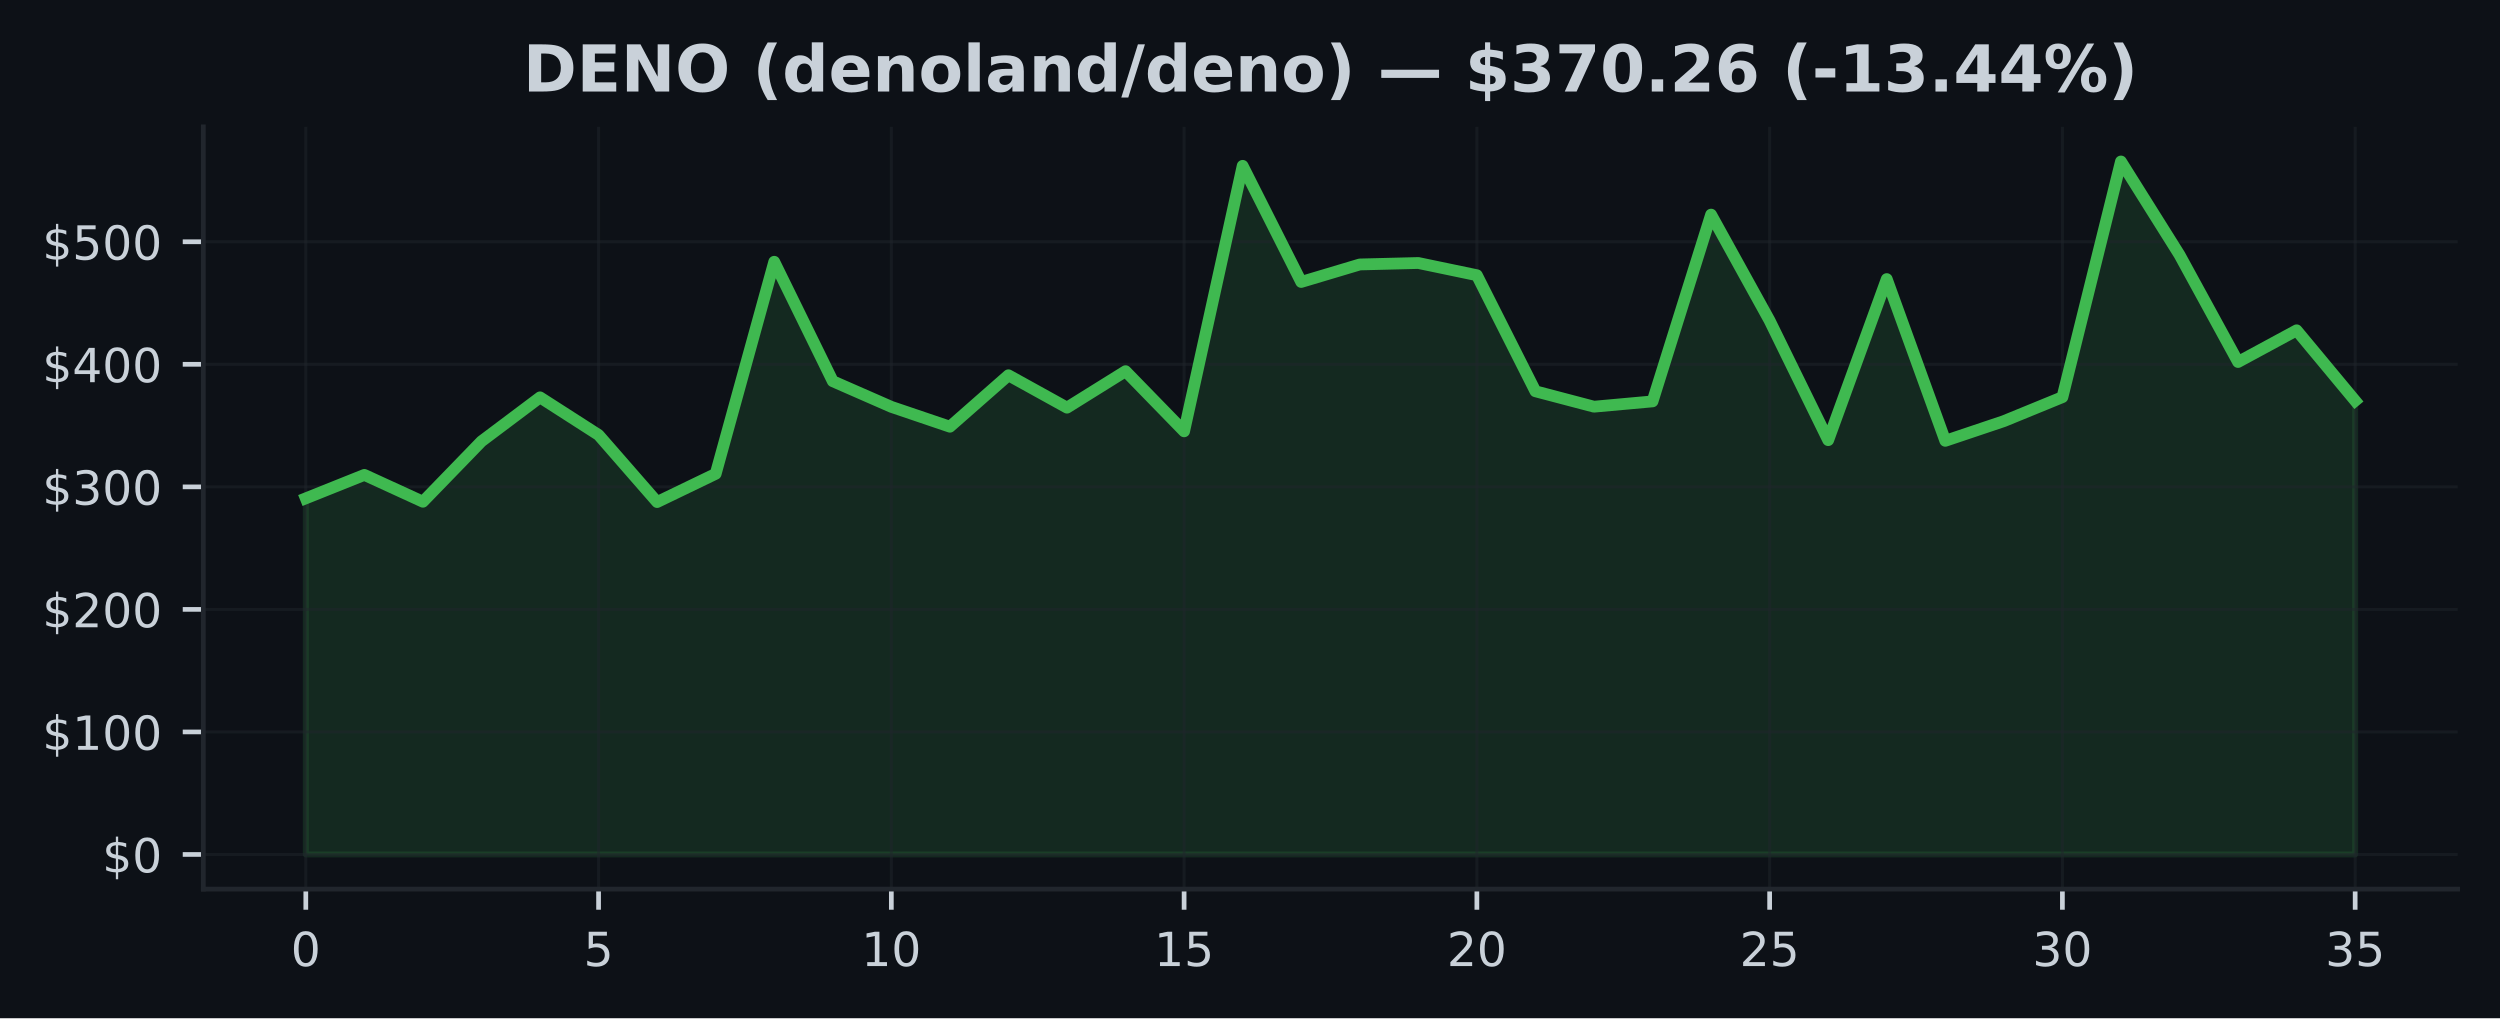
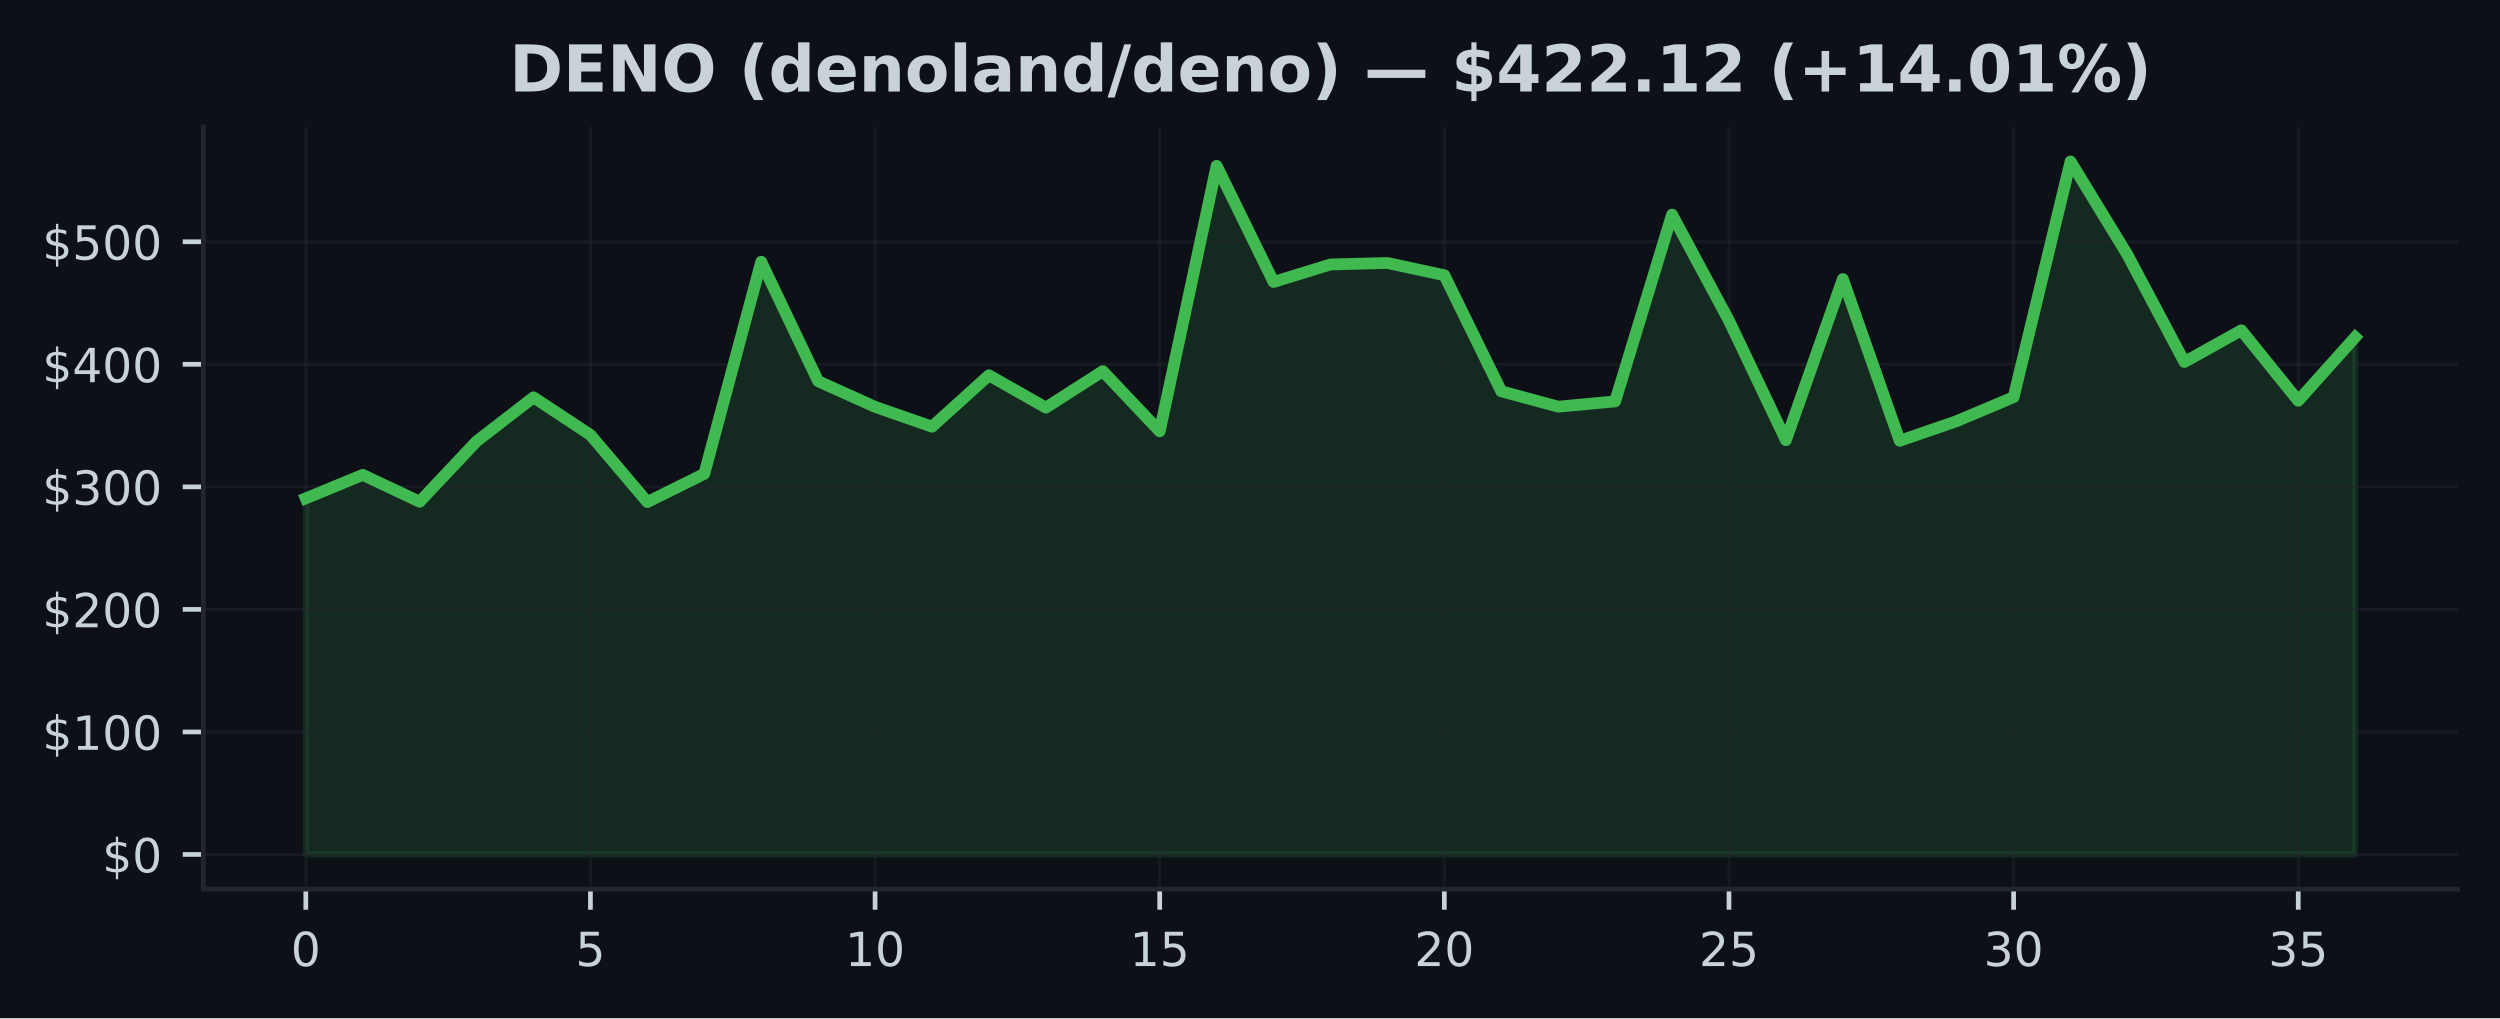
<svg xmlns="http://www.w3.org/2000/svg" xmlns:xlink="http://www.w3.org/1999/xlink" width="424.91pt" height="173.061pt" viewBox="0 0 424.91 173.061" version="1.1">
  <defs>
    <style type="text/css">*{stroke-linejoin: round; stroke-linecap: butt}</style>
  </defs>
  <g id="figure_1">
    <g id="patch_1">
      <path d="M 0 173.061  L 424.91 173.061  L 424.91 0  L 0 0  z " style="fill: #0d1117" />
    </g>
    <g id="axes_1">
      <g id="patch_2">
        <path d="M 34.56 151.118  L 417.71 151.118  L 417.71 21.558  L 34.56 21.558  z " style="fill: #0d1117" />
      </g>
      <g id="FillBetweenPolyCollection_1">
        <defs>
-           <path id="mb2f6b41f06" d="M 51.976 -27.832  L 51.976 -88.361  L 61.928 -92.347  L 71.88 -87.784  L 81.832 -98.05  L 91.784 -105.525  L 101.736 -99.137  L 111.688 -87.73  L 121.64 -92.53  L 131.591 -128.568  L 141.543 -108.27  L 151.495 -103.91  L 161.447 -100.534  L 171.399 -109.28  L 181.351 -103.775  L 191.303 -109.975  L 201.255 -99.753  L 211.207 -144.874  L 221.159 -125.138  L 231.111 -128.112  L 241.063 -128.362  L 251.015 -126.283  L 260.967 -106.558  L 270.919 -103.938  L 280.871 -104.839  L 290.823 -136.583  L 300.775 -118.563  L 310.727 -98.252  L 320.679 -125.625  L 330.63 -98.137  L 340.582 -101.484  L 350.534 -105.56  L 360.486 -145.613  L 370.438 -129.747  L 380.39 -111.535  L 390.342 -116.919  L 400.294 -104.948  L 400.294 -27.832  L 400.294 -27.832  L 390.342 -27.832  L 380.39 -27.832  L 370.438 -27.832  L 360.486 -27.832  L 350.534 -27.832  L 340.582 -27.832  L 330.63 -27.832  L 320.679 -27.832  L 310.727 -27.832  L 300.775 -27.832  L 290.823 -27.832  L 280.871 -27.832  L 270.919 -27.832  L 260.967 -27.832  L 251.015 -27.832  L 241.063 -27.832  L 231.111 -27.832  L 221.159 -27.832  L 211.207 -27.832  L 201.255 -27.832  L 191.303 -27.832  L 181.351 -27.832  L 171.399 -27.832  L 161.447 -27.832  L 151.495 -27.832  L 141.543 -27.832  L 131.591 -27.832  L 121.64 -27.832  L 111.688 -27.832  L 101.736 -27.832  L 91.784 -27.832  L 81.832 -27.832  L 71.88 -27.832  L 61.928 -27.832  L 51.976 -27.832  z " style="stroke: #3fb950; stroke-opacity: 0.15" />
+           <path id="m5a01645672" d="M 51.976 -27.832  L 51.976 -88.361  L 61.651 -92.347  L 71.327 -87.784  L 81.002 -98.05  L 90.678 -105.525  L 100.353 -99.137  L 110.029 -87.73  L 119.704 -92.53  L 129.38 -128.568  L 139.055 -108.27  L 148.731 -103.91  L 158.406 -100.534  L 168.082 -109.28  L 177.757 -103.775  L 187.433 -109.975  L 197.108 -99.753  L 206.784 -144.874  L 216.459 -125.138  L 226.135 -128.112  L 235.811 -128.362  L 245.486 -126.283  L 255.162 -106.558  L 264.837 -103.938  L 274.513 -104.839  L 284.188 -136.583  L 293.864 -118.563  L 303.539 -98.252  L 313.215 -125.625  L 322.89 -98.137  L 332.566 -101.484  L 342.241 -105.56  L 351.917 -145.613  L 361.592 -129.747  L 371.268 -111.535  L 380.943 -116.919  L 390.619 -104.948  L 400.294 -115.749  L 400.294 -27.832  L 400.294 -27.832  L 390.619 -27.832  L 380.943 -27.832  L 371.268 -27.832  L 361.592 -27.832  L 351.917 -27.832  L 342.241 -27.832  L 332.566 -27.832  L 322.89 -27.832  L 313.215 -27.832  L 303.539 -27.832  L 293.864 -27.832  L 284.188 -27.832  L 274.513 -27.832  L 264.837 -27.832  L 255.162 -27.832  L 245.486 -27.832  L 235.811 -27.832  L 226.135 -27.832  L 216.459 -27.832  L 206.784 -27.832  L 197.108 -27.832  L 187.433 -27.832  L 177.757 -27.832  L 168.082 -27.832  L 158.406 -27.832  L 148.731 -27.832  L 139.055 -27.832  L 129.38 -27.832  L 119.704 -27.832  L 110.029 -27.832  L 100.353 -27.832  L 90.678 -27.832  L 81.002 -27.832  L 71.327 -27.832  L 61.651 -27.832  L 51.976 -27.832  z " style="stroke: #3fb950; stroke-opacity: 0.15" />
        </defs>
-         <g clip-path="url(#p79fe89da0e)">
-           <use xlink:href="#mb2f6b41f06" x="0" y="173.061" style="fill: #3fb950; fill-opacity: 0.15; stroke: #3fb950; stroke-opacity: 0.15" />
+         <g clip-path="url(#p8d9c154beb)">
+           <use xlink:href="#m5a01645672" x="0" y="173.061" style="fill: #3fb950; fill-opacity: 0.15; stroke: #3fb950; stroke-opacity: 0.15" />
        </g>
      </g>
      <g id="matplotlib.axis_1">
        <g id="xtick_1">
          <g id="line2d_1">
-             <path d="M 51.976 151.118  L 51.976 21.558  " clip-path="url(#p79fe89da0e)" style="fill: none; stroke: #21262d; stroke-opacity: 0.5; stroke-width: 0.5; stroke-linecap: square" />
+             <path d="M 51.976 151.118  L 51.976 21.558  " clip-path="url(#p8d9c154beb)" style="fill: none; stroke: #21262d; stroke-opacity: 0.5; stroke-width: 0.5; stroke-linecap: square" />
          </g>
          <g id="line2d_2">
            <defs>
-               <path id="m65d82e6e48" d="M 0 0  L 0 3.5  " style="stroke: #c9d1d9; stroke-width: 0.8" />
+               <path id="mb3ff1d4e2b" d="M 0 0  L 0 3.5  " style="stroke: #c9d1d9; stroke-width: 0.8" />
            </defs>
            <g>
-               <use xlink:href="#m65d82e6e48" x="51.976" y="151.118" style="fill: #c9d1d9; stroke: #c9d1d9; stroke-width: 0.8" />
+               <use xlink:href="#mb3ff1d4e2b" x="51.976" y="151.118" style="fill: #c9d1d9; stroke: #c9d1d9; stroke-width: 0.8" />
            </g>
          </g>
          <g id="text_1">
            <g style="fill: #c9d1d9" transform="translate(49.43091 164.197) scale(0.08 -0.08)">
              <defs>
                <path id="DejaVuSans-30" d="M 2034 4250  Q 1547 4250 1301 3770  Q 1056 3291 1056 2328  Q 1056 1369 1301 889  Q 1547 409 2034 409  Q 2525 409 2770 889  Q 3016 1369 3016 2328  Q 3016 3291 2770 3770  Q 2525 4250 2034 4250  z M 2034 4750  Q 2819 4750 3233 4129  Q 3647 3509 3647 2328  Q 3647 1150 3233 529  Q 2819 -91 2034 -91  Q 1250 -91 836 529  Q 422 1150 422 2328  Q 422 3509 836 4129  Q 1250 4750 2034 4750  z " transform="scale(0.015625)" />
              </defs>
              <use xlink:href="#DejaVuSans-30" />
            </g>
          </g>
        </g>
        <g id="xtick_2">
          <g id="line2d_3">
-             <path d="M 101.736 151.118  L 101.736 21.558  " clip-path="url(#p79fe89da0e)" style="fill: none; stroke: #21262d; stroke-opacity: 0.5; stroke-width: 0.5; stroke-linecap: square" />
+             <path d="M 100.353 151.118  L 100.353 21.558  " clip-path="url(#p8d9c154beb)" style="fill: none; stroke: #21262d; stroke-opacity: 0.5; stroke-width: 0.5; stroke-linecap: square" />
          </g>
          <g id="line2d_4">
            <g>
-               <use xlink:href="#m65d82e6e48" x="101.736" y="151.118" style="fill: #c9d1d9; stroke: #c9d1d9; stroke-width: 0.8" />
+               <use xlink:href="#mb3ff1d4e2b" x="100.353" y="151.118" style="fill: #c9d1d9; stroke: #c9d1d9; stroke-width: 0.8" />
            </g>
          </g>
          <g id="text_2">
-             <g style="fill: #c9d1d9" transform="translate(99.19065 164.197) scale(0.08 -0.08)">
+             <g style="fill: #c9d1d9" transform="translate(97.80843 164.197) scale(0.08 -0.08)">
              <defs>
                <path id="DejaVuSans-35" d="M 691 4666  L 3169 4666  L 3169 4134  L 1269 4134  L 1269 2991  Q 1406 3038 1543 3061  Q 1681 3084 1819 3084  Q 2600 3084 3056 2656  Q 3513 2228 3513 1497  Q 3513 744 3044 326  Q 2575 -91 1722 -91  Q 1428 -91 1123 -41  Q 819 9 494 109  L 494 744  Q 775 591 1075 516  Q 1375 441 1709 441  Q 2250 441 2565 725  Q 2881 1009 2881 1497  Q 2881 1984 2565 2268  Q 2250 2553 1709 2553  Q 1456 2553 1204 2497  Q 953 2441 691 2322  L 691 4666  z " transform="scale(0.015625)" />
              </defs>
              <use xlink:href="#DejaVuSans-35" />
            </g>
          </g>
        </g>
        <g id="xtick_3">
          <g id="line2d_5">
-             <path d="M 151.495 151.118  L 151.495 21.558  " clip-path="url(#p79fe89da0e)" style="fill: none; stroke: #21262d; stroke-opacity: 0.5; stroke-width: 0.5; stroke-linecap: square" />
+             <path d="M 148.731 151.118  L 148.731 21.558  " clip-path="url(#p8d9c154beb)" style="fill: none; stroke: #21262d; stroke-opacity: 0.5; stroke-width: 0.5; stroke-linecap: square" />
          </g>
          <g id="line2d_6">
            <g>
-               <use xlink:href="#m65d82e6e48" x="151.495" y="151.118" style="fill: #c9d1d9; stroke: #c9d1d9; stroke-width: 0.8" />
+               <use xlink:href="#mb3ff1d4e2b" x="148.731" y="151.118" style="fill: #c9d1d9; stroke: #c9d1d9; stroke-width: 0.8" />
            </g>
          </g>
          <g id="text_3">
-             <g style="fill: #c9d1d9" transform="translate(146.4054 164.197) scale(0.08 -0.08)">
+             <g style="fill: #c9d1d9" transform="translate(143.641 164.197) scale(0.08 -0.08)">
              <defs>
                <path id="DejaVuSans-31" d="M 794 531  L 1825 531  L 1825 4091  L 703 3866  L 703 4441  L 1819 4666  L 2450 4666  L 2450 531  L 3481 531  L 3481 0  L 794 0  L 794 531  z " transform="scale(0.015625)" />
              </defs>
              <use xlink:href="#DejaVuSans-31" />
              <use xlink:href="#DejaVuSans-30" transform="translate(63.62305 0)" />
            </g>
          </g>
        </g>
        <g id="xtick_4">
          <g id="line2d_7">
-             <path d="M 201.255 151.118  L 201.255 21.558  " clip-path="url(#p79fe89da0e)" style="fill: none; stroke: #21262d; stroke-opacity: 0.5; stroke-width: 0.5; stroke-linecap: square" />
+             <path d="M 197.108 151.118  L 197.108 21.558  " clip-path="url(#p8d9c154beb)" style="fill: none; stroke: #21262d; stroke-opacity: 0.5; stroke-width: 0.5; stroke-linecap: square" />
          </g>
          <g id="line2d_8">
            <g>
-               <use xlink:href="#m65d82e6e48" x="201.255" y="151.118" style="fill: #c9d1d9; stroke: #c9d1d9; stroke-width: 0.8" />
+               <use xlink:href="#mb3ff1d4e2b" x="197.108" y="151.118" style="fill: #c9d1d9; stroke: #c9d1d9; stroke-width: 0.8" />
            </g>
          </g>
          <g id="text_4">
-             <g style="fill: #c9d1d9" transform="translate(196.1651 164.197) scale(0.08 -0.08)">
+             <g style="fill: #c9d1d9" transform="translate(192.0185 164.197) scale(0.08 -0.08)">
              <use xlink:href="#DejaVuSans-31" />
              <use xlink:href="#DejaVuSans-35" transform="translate(63.62305 0)" />
            </g>
          </g>
        </g>
        <g id="xtick_5">
          <g id="line2d_9">
-             <path d="M 251.015 151.118  L 251.015 21.558  " clip-path="url(#p79fe89da0e)" style="fill: none; stroke: #21262d; stroke-opacity: 0.5; stroke-width: 0.5; stroke-linecap: square" />
+             <path d="M 245.486 151.118  L 245.486 21.558  " clip-path="url(#p8d9c154beb)" style="fill: none; stroke: #21262d; stroke-opacity: 0.5; stroke-width: 0.5; stroke-linecap: square" />
          </g>
          <g id="line2d_10">
            <g>
-               <use xlink:href="#m65d82e6e48" x="251.015" y="151.118" style="fill: #c9d1d9; stroke: #c9d1d9; stroke-width: 0.8" />
+               <use xlink:href="#mb3ff1d4e2b" x="245.486" y="151.118" style="fill: #c9d1d9; stroke: #c9d1d9; stroke-width: 0.8" />
            </g>
          </g>
          <g id="text_5">
-             <g style="fill: #c9d1d9" transform="translate(245.9249 164.197) scale(0.08 -0.08)">
+             <g style="fill: #c9d1d9" transform="translate(240.396 164.197) scale(0.08 -0.08)">
              <defs>
                <path id="DejaVuSans-32" d="M 1228 531  L 3431 531  L 3431 0  L 469 0  L 469 531  Q 828 903 1448 1529  Q 2069 2156 2228 2338  Q 2531 2678 2651 2914  Q 2772 3150 2772 3378  Q 2772 3750 2511 3984  Q 2250 4219 1831 4219  Q 1534 4219 1204 4116  Q 875 4013 500 3803  L 500 4441  Q 881 4594 1212 4672  Q 1544 4750 1819 4750  Q 2544 4750 2975 4387  Q 3406 4025 3406 3419  Q 3406 3131 3298 2873  Q 3191 2616 2906 2266  Q 2828 2175 2409 1742  Q 1991 1309 1228 531  z " transform="scale(0.015625)" />
              </defs>
              <use xlink:href="#DejaVuSans-32" />
              <use xlink:href="#DejaVuSans-30" transform="translate(63.62305 0)" />
            </g>
          </g>
        </g>
        <g id="xtick_6">
          <g id="line2d_11">
-             <path d="M 300.775 151.118  L 300.775 21.558  " clip-path="url(#p79fe89da0e)" style="fill: none; stroke: #21262d; stroke-opacity: 0.5; stroke-width: 0.5; stroke-linecap: square" />
+             <path d="M 293.864 151.118  L 293.864 21.558  " clip-path="url(#p8d9c154beb)" style="fill: none; stroke: #21262d; stroke-opacity: 0.5; stroke-width: 0.5; stroke-linecap: square" />
          </g>
          <g id="line2d_12">
            <g>
-               <use xlink:href="#m65d82e6e48" x="300.775" y="151.118" style="fill: #c9d1d9; stroke: #c9d1d9; stroke-width: 0.8" />
+               <use xlink:href="#mb3ff1d4e2b" x="293.864" y="151.118" style="fill: #c9d1d9; stroke: #c9d1d9; stroke-width: 0.8" />
            </g>
          </g>
          <g id="text_6">
-             <g style="fill: #c9d1d9" transform="translate(295.6846 164.197) scale(0.08 -0.08)">
+             <g style="fill: #c9d1d9" transform="translate(288.7735 164.197) scale(0.08 -0.08)">
              <use xlink:href="#DejaVuSans-32" />
              <use xlink:href="#DejaVuSans-35" transform="translate(63.62305 0)" />
            </g>
          </g>
        </g>
        <g id="xtick_7">
          <g id="line2d_13">
-             <path d="M 350.534 151.118  L 350.534 21.558  " clip-path="url(#p79fe89da0e)" style="fill: none; stroke: #21262d; stroke-opacity: 0.5; stroke-width: 0.5; stroke-linecap: square" />
+             <path d="M 342.241 151.118  L 342.241 21.558  " clip-path="url(#p8d9c154beb)" style="fill: none; stroke: #21262d; stroke-opacity: 0.5; stroke-width: 0.5; stroke-linecap: square" />
          </g>
          <g id="line2d_14">
            <g>
-               <use xlink:href="#m65d82e6e48" x="350.534" y="151.118" style="fill: #c9d1d9; stroke: #c9d1d9; stroke-width: 0.8" />
+               <use xlink:href="#mb3ff1d4e2b" x="342.241" y="151.118" style="fill: #c9d1d9; stroke: #c9d1d9; stroke-width: 0.8" />
            </g>
          </g>
          <g id="text_7">
-             <g style="fill: #c9d1d9" transform="translate(345.4444 164.197) scale(0.08 -0.08)">
+             <g style="fill: #c9d1d9" transform="translate(337.1511 164.197) scale(0.08 -0.08)">
              <defs>
                <path id="DejaVuSans-33" d="M 2597 2516  Q 3050 2419 3304 2112  Q 3559 1806 3559 1356  Q 3559 666 3084 287  Q 2609 -91 1734 -91  Q 1441 -91 1130 -33  Q 819 25 488 141  L 488 750  Q 750 597 1062 519  Q 1375 441 1716 441  Q 2309 441 2620 675  Q 2931 909 2931 1356  Q 2931 1769 2642 2001  Q 2353 2234 1838 2234  L 1294 2234  L 1294 2753  L 1863 2753  Q 2328 2753 2575 2939  Q 2822 3125 2822 3475  Q 2822 3834 2567 4026  Q 2313 4219 1838 4219  Q 1578 4219 1281 4162  Q 984 4106 628 3988  L 628 4550  Q 988 4650 1302 4700  Q 1616 4750 1894 4750  Q 2613 4750 3031 4423  Q 3450 4097 3450 3541  Q 3450 3153 3228 2886  Q 3006 2619 2597 2516  z " transform="scale(0.015625)" />
              </defs>
              <use xlink:href="#DejaVuSans-33" />
              <use xlink:href="#DejaVuSans-30" transform="translate(63.62305 0)" />
            </g>
          </g>
        </g>
        <g id="xtick_8">
          <g id="line2d_15">
-             <path d="M 400.294 151.118  L 400.294 21.558  " clip-path="url(#p79fe89da0e)" style="fill: none; stroke: #21262d; stroke-opacity: 0.5; stroke-width: 0.5; stroke-linecap: square" />
+             <path d="M 390.619 151.118  L 390.619 21.558  " clip-path="url(#p8d9c154beb)" style="fill: none; stroke: #21262d; stroke-opacity: 0.5; stroke-width: 0.5; stroke-linecap: square" />
          </g>
          <g id="line2d_16">
            <g>
-               <use xlink:href="#m65d82e6e48" x="400.294" y="151.118" style="fill: #c9d1d9; stroke: #c9d1d9; stroke-width: 0.8" />
+               <use xlink:href="#mb3ff1d4e2b" x="390.619" y="151.118" style="fill: #c9d1d9; stroke: #c9d1d9; stroke-width: 0.8" />
            </g>
          </g>
          <g id="text_8">
-             <g style="fill: #c9d1d9" transform="translate(395.2041 164.197) scale(0.08 -0.08)">
+             <g style="fill: #c9d1d9" transform="translate(385.5286 164.197) scale(0.08 -0.08)">
              <use xlink:href="#DejaVuSans-33" />
              <use xlink:href="#DejaVuSans-35" transform="translate(63.62305 0)" />
            </g>
          </g>
        </g>
      </g>
      <g id="matplotlib.axis_2">
        <g id="ytick_1">
          <g id="line2d_17">
-             <path d="M 34.56 145.229  L 417.71 145.229  " clip-path="url(#p79fe89da0e)" style="fill: none; stroke: #21262d; stroke-opacity: 0.5; stroke-width: 0.5; stroke-linecap: square" />
+             <path d="M 34.56 145.229  L 417.71 145.229  " clip-path="url(#p8d9c154beb)" style="fill: none; stroke: #21262d; stroke-opacity: 0.5; stroke-width: 0.5; stroke-linecap: square" />
          </g>
          <g id="line2d_18">
            <defs>
-               <path id="m333bdcef55" d="M 0 0  L -3.5 0  " style="stroke: #c9d1d9; stroke-width: 0.8" />
+               <path id="ma4a1980d96" d="M 0 0  L -3.5 0  " style="stroke: #c9d1d9; stroke-width: 0.8" />
            </defs>
            <g>
-               <use xlink:href="#m333bdcef55" x="34.56" y="145.229" style="fill: #c9d1d9; stroke: #c9d1d9; stroke-width: 0.8" />
+               <use xlink:href="#ma4a1980d96" x="34.56" y="145.229" style="fill: #c9d1d9; stroke: #c9d1d9; stroke-width: 0.8" />
            </g>
          </g>
          <g id="text_9">
            <g style="fill: #c9d1d9" transform="translate(17.38 148.2686) scale(0.08 -0.08)">
              <defs>
                <path id="DejaVuSans-24" d="M 2163 -941  L 1850 -941  L 1847 0  Q 1519 6 1191 76  Q 863 147 531 288  L 531 850  Q 850 650 1176 548  Q 1503 447 1850 444  L 1850 1869  Q 1159 1981 845 2250  Q 531 2519 531 2988  Q 531 3497 872 3790  Q 1213 4084 1850 4128  L 1850 4863  L 2163 4863  L 2163 4138  Q 2453 4125 2725 4076  Q 2997 4028 3256 3944  L 3256 3397  Q 2997 3528 2723 3600  Q 2450 3672 2163 3684  L 2163 2350  Q 2872 2241 3206 1959  Q 3541 1678 3541 1191  Q 3541 663 3186 358  Q 2831 53 2163 6  L 2163 -941  z M 1850 2406  L 1850 3688  Q 1488 3647 1297 3481  Q 1106 3316 1106 3041  Q 1106 2772 1282 2622  Q 1459 2472 1850 2406  z M 2163 1806  L 2163 453  Q 2559 506 2761 678  Q 2963 850 2963 1131  Q 2963 1406 2770 1568  Q 2578 1731 2163 1806  z " transform="scale(0.015625)" />
              </defs>
              <use xlink:href="#DejaVuSans-24" />
              <use xlink:href="#DejaVuSans-30" transform="translate(63.62305 0)" />
            </g>
          </g>
        </g>
        <g id="ytick_2">
          <g id="line2d_19">
-             <path d="M 34.56 124.402  L 417.71 124.402  " clip-path="url(#p79fe89da0e)" style="fill: none; stroke: #21262d; stroke-opacity: 0.5; stroke-width: 0.5; stroke-linecap: square" />
+             <path d="M 34.56 124.402  L 417.71 124.402  " clip-path="url(#p8d9c154beb)" style="fill: none; stroke: #21262d; stroke-opacity: 0.5; stroke-width: 0.5; stroke-linecap: square" />
          </g>
          <g id="line2d_20">
            <g>
-               <use xlink:href="#m333bdcef55" x="34.56" y="124.402" style="fill: #c9d1d9; stroke: #c9d1d9; stroke-width: 0.8" />
+               <use xlink:href="#ma4a1980d96" x="34.56" y="124.402" style="fill: #c9d1d9; stroke: #c9d1d9; stroke-width: 0.8" />
            </g>
          </g>
          <g id="text_10">
            <g style="fill: #c9d1d9" transform="translate(7.2 127.441) scale(0.08 -0.08)">
              <use xlink:href="#DejaVuSans-24" />
              <use xlink:href="#DejaVuSans-31" transform="translate(63.62305 0)" />
              <use xlink:href="#DejaVuSans-30" transform="translate(127.2461 0)" />
              <use xlink:href="#DejaVuSans-30" transform="translate(190.8691 0)" />
            </g>
          </g>
        </g>
        <g id="ytick_3">
          <g id="line2d_21">
-             <path d="M 34.56 103.574  L 417.71 103.574  " clip-path="url(#p79fe89da0e)" style="fill: none; stroke: #21262d; stroke-opacity: 0.5; stroke-width: 0.5; stroke-linecap: square" />
+             <path d="M 34.56 103.574  L 417.71 103.574  " clip-path="url(#p8d9c154beb)" style="fill: none; stroke: #21262d; stroke-opacity: 0.5; stroke-width: 0.5; stroke-linecap: square" />
          </g>
          <g id="line2d_22">
            <g>
-               <use xlink:href="#m333bdcef55" x="34.56" y="103.574" style="fill: #c9d1d9; stroke: #c9d1d9; stroke-width: 0.8" />
+               <use xlink:href="#ma4a1980d96" x="34.56" y="103.574" style="fill: #c9d1d9; stroke: #c9d1d9; stroke-width: 0.8" />
            </g>
          </g>
          <g id="text_11">
            <g style="fill: #c9d1d9" transform="translate(7.2 106.6135) scale(0.08 -0.08)">
              <use xlink:href="#DejaVuSans-24" />
              <use xlink:href="#DejaVuSans-32" transform="translate(63.62305 0)" />
              <use xlink:href="#DejaVuSans-30" transform="translate(127.2461 0)" />
              <use xlink:href="#DejaVuSans-30" transform="translate(190.8691 0)" />
            </g>
          </g>
        </g>
        <g id="ytick_4">
          <g id="line2d_23">
-             <path d="M 34.56 82.747  L 417.71 82.747  " clip-path="url(#p79fe89da0e)" style="fill: none; stroke: #21262d; stroke-opacity: 0.5; stroke-width: 0.5; stroke-linecap: square" />
+             <path d="M 34.56 82.747  L 417.71 82.747  " clip-path="url(#p8d9c154beb)" style="fill: none; stroke: #21262d; stroke-opacity: 0.5; stroke-width: 0.5; stroke-linecap: square" />
          </g>
          <g id="line2d_24">
            <g>
-               <use xlink:href="#m333bdcef55" x="34.56" y="82.747" style="fill: #c9d1d9; stroke: #c9d1d9; stroke-width: 0.8" />
+               <use xlink:href="#ma4a1980d96" x="34.56" y="82.747" style="fill: #c9d1d9; stroke: #c9d1d9; stroke-width: 0.8" />
            </g>
          </g>
          <g id="text_12">
            <g style="fill: #c9d1d9" transform="translate(7.2 85.78595) scale(0.08 -0.08)">
              <use xlink:href="#DejaVuSans-24" />
              <use xlink:href="#DejaVuSans-33" transform="translate(63.62305 0)" />
              <use xlink:href="#DejaVuSans-30" transform="translate(127.2461 0)" />
              <use xlink:href="#DejaVuSans-30" transform="translate(190.8691 0)" />
            </g>
          </g>
        </g>
        <g id="ytick_5">
          <g id="line2d_25">
-             <path d="M 34.56 61.919  L 417.71 61.919  " clip-path="url(#p79fe89da0e)" style="fill: none; stroke: #21262d; stroke-opacity: 0.5; stroke-width: 0.5; stroke-linecap: square" />
+             <path d="M 34.56 61.919  L 417.71 61.919  " clip-path="url(#p8d9c154beb)" style="fill: none; stroke: #21262d; stroke-opacity: 0.5; stroke-width: 0.5; stroke-linecap: square" />
          </g>
          <g id="line2d_26">
            <g>
-               <use xlink:href="#m333bdcef55" x="34.56" y="61.919" style="fill: #c9d1d9; stroke: #c9d1d9; stroke-width: 0.8" />
+               <use xlink:href="#ma4a1980d96" x="34.56" y="61.919" style="fill: #c9d1d9; stroke: #c9d1d9; stroke-width: 0.8" />
            </g>
          </g>
          <g id="text_13">
            <g style="fill: #c9d1d9" transform="translate(7.2 64.95841) scale(0.08 -0.08)">
              <defs>
                <path id="DejaVuSans-34" d="M 2419 4116  L 825 1625  L 2419 1625  L 2419 4116  z M 2253 4666  L 3047 4666  L 3047 1625  L 3713 1625  L 3713 1100  L 3047 1100  L 3047 0  L 2419 0  L 2419 1100  L 313 1100  L 313 1709  L 2253 4666  z " transform="scale(0.015625)" />
              </defs>
              <use xlink:href="#DejaVuSans-24" />
              <use xlink:href="#DejaVuSans-34" transform="translate(63.62305 0)" />
              <use xlink:href="#DejaVuSans-30" transform="translate(127.2461 0)" />
              <use xlink:href="#DejaVuSans-30" transform="translate(190.8691 0)" />
            </g>
          </g>
        </g>
        <g id="ytick_6">
          <g id="line2d_27">
-             <path d="M 34.56 41.091  L 417.71 41.091  " clip-path="url(#p79fe89da0e)" style="fill: none; stroke: #21262d; stroke-opacity: 0.5; stroke-width: 0.5; stroke-linecap: square" />
+             <path d="M 34.56 41.091  L 417.71 41.091  " clip-path="url(#p8d9c154beb)" style="fill: none; stroke: #21262d; stroke-opacity: 0.5; stroke-width: 0.5; stroke-linecap: square" />
          </g>
          <g id="line2d_28">
            <g>
-               <use xlink:href="#m333bdcef55" x="34.56" y="41.091" style="fill: #c9d1d9; stroke: #c9d1d9; stroke-width: 0.8" />
+               <use xlink:href="#ma4a1980d96" x="34.56" y="41.091" style="fill: #c9d1d9; stroke: #c9d1d9; stroke-width: 0.8" />
            </g>
          </g>
          <g id="text_14">
            <g style="fill: #c9d1d9" transform="translate(7.2 44.13087) scale(0.08 -0.08)">
              <use xlink:href="#DejaVuSans-24" />
              <use xlink:href="#DejaVuSans-35" transform="translate(63.62305 0)" />
              <use xlink:href="#DejaVuSans-30" transform="translate(127.2461 0)" />
              <use xlink:href="#DejaVuSans-30" transform="translate(190.8691 0)" />
            </g>
          </g>
        </g>
      </g>
      <g id="line2d_29">
-         <path d="M 51.976 84.7  L 61.928 80.714  L 71.88 85.277  L 81.832 75.011  L 91.784 67.536  L 101.736 73.924  L 111.688 85.331  L 121.64 80.531  L 131.591 44.493  L 141.543 64.791  L 151.495 69.15  L 161.447 72.526  L 171.399 63.781  L 181.351 69.286  L 191.303 63.085  L 201.255 73.308  L 211.207 28.187  L 221.159 47.923  L 231.111 44.949  L 241.063 44.699  L 251.015 46.777  L 260.967 66.503  L 270.919 69.123  L 280.871 68.221  L 290.823 36.478  L 300.775 54.498  L 310.727 74.809  L 320.679 47.436  L 330.63 74.924  L 340.582 71.577  L 350.534 67.501  L 360.486 27.447  L 370.438 43.314  L 380.39 61.525  L 390.342 56.141  L 400.294 68.113  " clip-path="url(#p79fe89da0e)" style="fill: none; stroke: #3fb950; stroke-width: 2; stroke-linecap: square" />
+         <path d="M 51.976 84.7  L 61.651 80.714  L 71.327 85.277  L 81.002 75.011  L 90.678 67.536  L 100.353 73.924  L 110.029 85.331  L 119.704 80.531  L 129.38 44.493  L 139.055 64.791  L 148.731 69.15  L 158.406 72.526  L 168.082 63.781  L 177.757 69.286  L 187.433 63.085  L 197.108 73.308  L 206.784 28.187  L 216.459 47.923  L 226.135 44.949  L 235.811 44.699  L 245.486 46.777  L 255.162 66.503  L 264.837 69.123  L 274.513 68.221  L 284.188 36.478  L 293.864 54.498  L 303.539 74.809  L 313.215 47.436  L 322.89 74.924  L 332.566 71.577  L 342.241 67.501  L 351.917 27.447  L 361.592 43.314  L 371.268 61.525  L 380.943 56.141  L 390.619 68.113  L 400.294 57.312  " clip-path="url(#p8d9c154beb)" style="fill: none; stroke: #3fb950; stroke-width: 2; stroke-linecap: square" />
      </g>
      <g id="patch_3">
        <path d="M 34.56 151.118  L 34.56 21.558  " style="fill: none; stroke: #21262d; stroke-width: 0.8; stroke-linejoin: miter; stroke-linecap: square" />
      </g>
      <g id="patch_4">
        <path d="M 34.56 151.118  L 417.71 151.118  " style="fill: none; stroke: #21262d; stroke-width: 0.8; stroke-linejoin: miter; stroke-linecap: square" />
      </g>
      <g id="text_15">
-         <g style="fill: #c9d1d9" transform="translate(88.89883 15.55828) scale(0.11 -0.11)">
+         <g style="fill: #c9d1d9" transform="translate(86.5725 15.55828) scale(0.11 -0.11)">
          <defs>
            <path id="DejaVuSans-Bold-44" d="M 1791 3756  L 1791 909  L 2222 909  Q 2959 909 3348 1275  Q 3738 1641 3738 2338  Q 3738 3031 3350 3393  Q 2963 3756 2222 3756  L 1791 3756  z M 588 4666  L 1856 4666  Q 2919 4666 3439 4514  Q 3959 4363 4331 4000  Q 4659 3684 4818 3271  Q 4978 2859 4978 2338  Q 4978 1809 4818 1395  Q 4659 981 4331 666  Q 3956 303 3431 151  Q 2906 0 1856 0  L 588 0  L 588 4666  z " transform="scale(0.015625)" />
            <path id="DejaVuSans-Bold-45" d="M 588 4666  L 3834 4666  L 3834 3756  L 1791 3756  L 1791 2888  L 3713 2888  L 3713 1978  L 1791 1978  L 1791 909  L 3903 909  L 3903 0  L 588 0  L 588 4666  z " transform="scale(0.015625)" />
            <path id="DejaVuSans-Bold-4e" d="M 588 4666  L 1931 4666  L 3628 1466  L 3628 4666  L 4769 4666  L 4769 0  L 3425 0  L 1728 3200  L 1728 0  L 588 0  L 588 4666  z " transform="scale(0.015625)" />
            <path id="DejaVuSans-Bold-4f" d="M 2719 3878  Q 2169 3878 1866 3472  Q 1563 3066 1563 2328  Q 1563 1594 1866 1187  Q 2169 781 2719 781  Q 3272 781 3575 1187  Q 3878 1594 3878 2328  Q 3878 3066 3575 3472  Q 3272 3878 2719 3878  z M 2719 4750  Q 3844 4750 4481 4106  Q 5119 3463 5119 2328  Q 5119 1197 4481 553  Q 3844 -91 2719 -91  Q 1597 -91 958 553  Q 319 1197 319 2328  Q 319 3463 958 4106  Q 1597 4750 2719 4750  z " transform="scale(0.015625)" />
            <path id="DejaVuSans-Bold-20" transform="scale(0.015625)" />
            <path id="DejaVuSans-Bold-28" d="M 2413 -844  L 1484 -844  Q 1006 -72 778 623  Q 550 1319 550 2003  Q 550 2688 779 3389  Q 1009 4091 1484 4856  L 2413 4856  Q 2013 4116 1813 3408  Q 1613 2700 1613 2009  Q 1613 1319 1811 609  Q 2009 -100 2413 -844  z " transform="scale(0.015625)" />
            <path id="DejaVuSans-Bold-64" d="M 2919 2988  L 2919 4863  L 4044 4863  L 4044 0  L 2919 0  L 2919 506  Q 2688 197 2409 53  Q 2131 -91 1766 -91  Q 1119 -91 703 423  Q 288 938 288 1747  Q 288 2556 703 3070  Q 1119 3584 1766 3584  Q 2128 3584 2408 3439  Q 2688 3294 2919 2988  z M 2181 722  Q 2541 722 2730 984  Q 2919 1247 2919 1747  Q 2919 2247 2730 2509  Q 2541 2772 2181 2772  Q 1825 2772 1636 2509  Q 1447 2247 1447 1747  Q 1447 1247 1636 984  Q 1825 722 2181 722  z " transform="scale(0.015625)" />
            <path id="DejaVuSans-Bold-65" d="M 4031 1759  L 4031 1441  L 1416 1441  Q 1456 1047 1700 850  Q 1944 653 2381 653  Q 2734 653 3104 758  Q 3475 863 3866 1075  L 3866 213  Q 3469 63 3072 -14  Q 2675 -91 2278 -91  Q 1328 -91 801 392  Q 275 875 275 1747  Q 275 2603 792 3093  Q 1309 3584 2216 3584  Q 3041 3584 3536 3087  Q 4031 2591 4031 1759  z M 2881 2131  Q 2881 2450 2695 2645  Q 2509 2841 2209 2841  Q 1884 2841 1681 2658  Q 1478 2475 1428 2131  L 2881 2131  z " transform="scale(0.015625)" />
            <path id="DejaVuSans-Bold-6e" d="M 4056 2131  L 4056 0  L 2931 0  L 2931 347  L 2931 1631  Q 2931 2084 2911 2256  Q 2891 2428 2841 2509  Q 2775 2619 2662 2680  Q 2550 2741 2406 2741  Q 2056 2741 1856 2470  Q 1656 2200 1656 1722  L 1656 0  L 538 0  L 538 3500  L 1656 3500  L 1656 2988  Q 1909 3294 2193 3439  Q 2478 3584 2822 3584  Q 3428 3584 3742 3212  Q 4056 2841 4056 2131  z " transform="scale(0.015625)" />
            <path id="DejaVuSans-Bold-6f" d="M 2203 2784  Q 1831 2784 1636 2517  Q 1441 2250 1441 1747  Q 1441 1244 1636 976  Q 1831 709 2203 709  Q 2569 709 2762 976  Q 2956 1244 2956 1747  Q 2956 2250 2762 2517  Q 2569 2784 2203 2784  z M 2203 3584  Q 3106 3584 3614 3096  Q 4122 2609 4122 1747  Q 4122 884 3614 396  Q 3106 -91 2203 -91  Q 1297 -91 786 396  Q 275 884 275 1747  Q 275 2609 786 3096  Q 1297 3584 2203 3584  z " transform="scale(0.015625)" />
            <path id="DejaVuSans-Bold-6c" d="M 538 4863  L 1656 4863  L 1656 0  L 538 0  L 538 4863  z " transform="scale(0.015625)" />
            <path id="DejaVuSans-Bold-61" d="M 2106 1575  Q 1756 1575 1579 1456  Q 1403 1338 1403 1106  Q 1403 894 1545 773  Q 1688 653 1941 653  Q 2256 653 2472 879  Q 2688 1106 2688 1447  L 2688 1575  L 2106 1575  z M 3816 1997  L 3816 0  L 2688 0  L 2688 519  Q 2463 200 2181 54  Q 1900 -91 1497 -91  Q 953 -91 614 226  Q 275 544 275 1050  Q 275 1666 698 1953  Q 1122 2241 2028 2241  L 2688 2241  L 2688 2328  Q 2688 2594 2478 2717  Q 2269 2841 1825 2841  Q 1466 2841 1156 2769  Q 847 2697 581 2553  L 581 3406  Q 941 3494 1303 3539  Q 1666 3584 2028 3584  Q 2975 3584 3395 3211  Q 3816 2838 3816 1997  z " transform="scale(0.015625)" />
            <path id="DejaVuSans-Bold-2f" d="M 1644 4666  L 2338 4666  L 691 -594  L 0 -594  L 1644 4666  z " transform="scale(0.015625)" />
            <path id="DejaVuSans-Bold-29" d="M 513 -844  Q 913 -100 1113 609  Q 1313 1319 1313 2009  Q 1313 2700 1113 3408  Q 913 4116 513 4856  L 1441 4856  Q 1916 4091 2145 3389  Q 2375 2688 2375 2003  Q 2375 1319 2147 623  Q 1919 -72 1441 -844  L 513 -844  z " transform="scale(0.015625)" />
            <path id="DejaVuSans-Bold-2014" d="M 344 2156  L 6056 2156  L 6056 1350  L 344 1350  L 344 2156  z " transform="scale(0.015625)" />
            <path id="DejaVuSans-Bold-24" d="M 2484 -941  L 1978 -941  L 1975 0  Q 1584 16 1218 87  Q 853 159 506 288  L 506 1106  Q 866 922 1233 823  Q 1600 725 1978 713  L 1978 1684  L 1875 1703  Q 1128 1834 814 2115  Q 500 2397 500 2925  Q 500 3484 883 3798  Q 1266 4113 1975 4141  L 1978 4863  L 2484 4863  L 2484 4153  Q 2797 4128 3109 4075  Q 3422 4022 3738 3938  L 3738 3144  Q 3425 3275 3112 3348  Q 2800 3422 2484 3438  L 2484 2541  L 2584 2522  Q 3378 2397 3698 2105  Q 4019 1813 4019 1241  Q 4019 666 3637 358  Q 3256 50 2484 6  L 2484 -941  z M 1978 2613  L 1978 3428  Q 1756 3416 1623 3308  Q 1491 3200 1491 3034  Q 1491 2850 1612 2745  Q 1734 2641 1978 2613  z M 2484 1594  L 2484 725  Q 2756 728 2892 831  Q 3028 934 3028 1141  Q 3028 1353 2903 1458  Q 2778 1563 2484 1594  z " transform="scale(0.015625)" />
-             <path id="DejaVuSans-Bold-33" d="M 2981 2516  Q 3453 2394 3698 2092  Q 3944 1791 3944 1325  Q 3944 631 3412 270  Q 2881 -91 1863 -91  Q 1503 -91 1142 -33  Q 781 25 428 141  L 428 1069  Q 766 900 1098 814  Q 1431 728 1753 728  Q 2231 728 2486 893  Q 2741 1059 2741 1369  Q 2741 1688 2480 1852  Q 2219 2016 1709 2016  L 1228 2016  L 1228 2791  L 1734 2791  Q 2188 2791 2409 2933  Q 2631 3075 2631 3366  Q 2631 3634 2415 3781  Q 2200 3928 1806 3928  Q 1516 3928 1219 3862  Q 922 3797 628 3669  L 628 4550  Q 984 4650 1334 4700  Q 1684 4750 2022 4750  Q 2931 4750 3382 4451  Q 3834 4153 3834 3553  Q 3834 3144 3618 2883  Q 3403 2622 2981 2516  z " transform="scale(0.015625)" />
-             <path id="DejaVuSans-Bold-37" d="M 428 4666  L 3944 4666  L 3944 3988  L 2125 0  L 953 0  L 2675 3781  L 428 3781  L 428 4666  z " transform="scale(0.015625)" />
+             <path id="DejaVuSans-Bold-34" d="M 2356 3675  L 1038 1722  L 2356 1722  L 2356 3675  z M 2156 4666  L 3494 4666  L 3494 1722  L 4159 1722  L 4159 850  L 3494 850  L 3494 0  L 2356 0  L 2356 850  L 288 850  L 288 1881  L 2156 4666  z " transform="scale(0.015625)" />
+             <path id="DejaVuSans-Bold-32" d="M 1844 884  L 3897 884  L 3897 0  L 506 0  L 506 884  L 2209 2388  Q 2438 2594 2547 2791  Q 2656 2988 2656 3200  Q 2656 3528 2436 3728  Q 2216 3928 1850 3928  Q 1569 3928 1234 3808  Q 900 3688 519 3450  L 519 4475  Q 925 4609 1322 4679  Q 1719 4750 2100 4750  Q 2938 4750 3402 4381  Q 3866 4013 3866 3353  Q 3866 2972 3669 2642  Q 3472 2313 2841 1759  L 1844 884  z " transform="scale(0.015625)" />
+             <path id="DejaVuSans-Bold-2e" d="M 653 1209  L 1778 1209  L 1778 0  L 653 0  L 653 1209  z " transform="scale(0.015625)" />
+             <path id="DejaVuSans-Bold-31" d="M 750 831  L 1813 831  L 1813 3847  L 722 3622  L 722 4441  L 1806 4666  L 2950 4666  L 2950 831  L 4013 831  L 4013 0  L 750 0  L 750 831  z " transform="scale(0.015625)" />
+             <path id="DejaVuSans-Bold-2b" d="M 3053 4013  L 3053 2375  L 4684 2375  L 4684 1638  L 3053 1638  L 3053 0  L 2309 0  L 2309 1638  L 678 1638  L 678 2375  L 2309 2375  L 2309 4013  L 3053 4013  z " transform="scale(0.015625)" />
            <path id="DejaVuSans-Bold-30" d="M 2944 2338  Q 2944 3213 2780 3570  Q 2616 3928 2228 3928  Q 1841 3928 1675 3570  Q 1509 3213 1509 2338  Q 1509 1453 1675 1090  Q 1841 728 2228 728  Q 2613 728 2778 1090  Q 2944 1453 2944 2338  z M 4147 2328  Q 4147 1169 3647 539  Q 3147 -91 2228 -91  Q 1306 -91 806 539  Q 306 1169 306 2328  Q 306 3491 806 4120  Q 1306 4750 2228 4750  Q 3147 4750 3647 4120  Q 4147 3491 4147 2328  z " transform="scale(0.015625)" />
-             <path id="DejaVuSans-Bold-2e" d="M 653 1209  L 1778 1209  L 1778 0  L 653 0  L 653 1209  z " transform="scale(0.015625)" />
-             <path id="DejaVuSans-Bold-32" d="M 1844 884  L 3897 884  L 3897 0  L 506 0  L 506 884  L 2209 2388  Q 2438 2594 2547 2791  Q 2656 2988 2656 3200  Q 2656 3528 2436 3728  Q 2216 3928 1850 3928  Q 1569 3928 1234 3808  Q 900 3688 519 3450  L 519 4475  Q 925 4609 1322 4679  Q 1719 4750 2100 4750  Q 2938 4750 3402 4381  Q 3866 4013 3866 3353  Q 3866 2972 3669 2642  Q 3472 2313 2841 1759  L 1844 884  z " transform="scale(0.015625)" />
-             <path id="DejaVuSans-Bold-36" d="M 2316 2303  Q 2000 2303 1842 2098  Q 1684 1894 1684 1484  Q 1684 1075 1842 870  Q 2000 666 2316 666  Q 2634 666 2792 870  Q 2950 1075 2950 1484  Q 2950 1894 2792 2098  Q 2634 2303 2316 2303  z M 3803 4544  L 3803 3681  Q 3506 3822 3243 3889  Q 2981 3956 2731 3956  Q 2194 3956 1894 3657  Q 1594 3359 1544 2772  Q 1750 2925 1990 3001  Q 2231 3078 2516 3078  Q 3231 3078 3670 2659  Q 4109 2241 4109 1563  Q 4109 813 3618 361  Q 3128 -91 2303 -91  Q 1394 -91 895 523  Q 397 1138 397 2266  Q 397 3422 980 4083  Q 1563 4744 2578 4744  Q 2900 4744 3203 4694  Q 3506 4644 3803 4544  z " transform="scale(0.015625)" />
-             <path id="DejaVuSans-Bold-2d" d="M 347 2297  L 2309 2297  L 2309 1388  L 347 1388  L 347 2297  z " transform="scale(0.015625)" />
-             <path id="DejaVuSans-Bold-31" d="M 750 831  L 1813 831  L 1813 3847  L 722 3622  L 722 4441  L 1806 4666  L 2950 4666  L 2950 831  L 4013 831  L 4013 0  L 750 0  L 750 831  z " transform="scale(0.015625)" />
-             <path id="DejaVuSans-Bold-34" d="M 2356 3675  L 1038 1722  L 2356 1722  L 2356 3675  z M 2156 4666  L 3494 4666  L 3494 1722  L 4159 1722  L 4159 850  L 3494 850  L 3494 0  L 2356 0  L 2356 850  L 288 850  L 288 1881  L 2156 4666  z " transform="scale(0.015625)" />
            <path id="DejaVuSans-Bold-25" d="M 4959 1925  Q 4738 1925 4616 1733  Q 4494 1541 4494 1184  Q 4494 825 4614 633  Q 4734 441 4959 441  Q 5184 441 5303 633  Q 5422 825 5422 1184  Q 5422 1541 5301 1733  Q 5181 1925 4959 1925  z M 4959 2450  Q 5541 2450 5875 2112  Q 6209 1775 6209 1184  Q 6209 594 5875 251  Q 5541 -91 4959 -91  Q 4378 -91 4042 251  Q 3706 594 3706 1184  Q 3706 1772 4042 2111  Q 4378 2450 4959 2450  z M 2094 -91  L 1403 -91  L 4319 4750  L 5013 4750  L 2094 -91  z M 1453 4750  Q 2034 4750 2367 4411  Q 2700 4072 2700 3481  Q 2700 2891 2367 2550  Q 2034 2209 1453 2209  Q 872 2209 539 2550  Q 206 2891 206 3481  Q 206 4072 539 4411  Q 872 4750 1453 4750  z M 1453 4225  Q 1228 4225 1106 4031  Q 984 3838 984 3481  Q 984 3122 1106 2926  Q 1228 2731 1453 2731  Q 1678 2731 1798 2926  Q 1919 3122 1919 3481  Q 1919 3838 1797 4031  Q 1675 4225 1453 4225  z " transform="scale(0.015625)" />
          </defs>
          <use xlink:href="#DejaVuSans-Bold-44" />
          <use xlink:href="#DejaVuSans-Bold-45" transform="translate(83.00781 0)" />
          <use xlink:href="#DejaVuSans-Bold-4e" transform="translate(151.3184 0)" />
          <use xlink:href="#DejaVuSans-Bold-4f" transform="translate(235.0098 0)" />
          <use xlink:href="#DejaVuSans-Bold-20" transform="translate(320.0195 0)" />
          <use xlink:href="#DejaVuSans-Bold-28" transform="translate(354.834 0)" />
          <use xlink:href="#DejaVuSans-Bold-64" transform="translate(400.5371 0)" />
          <use xlink:href="#DejaVuSans-Bold-65" transform="translate(472.1191 0)" />
          <use xlink:href="#DejaVuSans-Bold-6e" transform="translate(539.9414 0)" />
          <use xlink:href="#DejaVuSans-Bold-6f" transform="translate(611.1328 0)" />
          <use xlink:href="#DejaVuSans-Bold-6c" transform="translate(679.834 0)" />
          <use xlink:href="#DejaVuSans-Bold-61" transform="translate(714.1113 0)" />
          <use xlink:href="#DejaVuSans-Bold-6e" transform="translate(781.5918 0)" />
          <use xlink:href="#DejaVuSans-Bold-64" transform="translate(852.7832 0)" />
          <use xlink:href="#DejaVuSans-Bold-2f" transform="translate(924.3652 0)" />
          <use xlink:href="#DejaVuSans-Bold-64" transform="translate(960.8887 0)" />
          <use xlink:href="#DejaVuSans-Bold-65" transform="translate(1032.471 0)" />
          <use xlink:href="#DejaVuSans-Bold-6e" transform="translate(1100.293 0)" />
          <use xlink:href="#DejaVuSans-Bold-6f" transform="translate(1171.484 0)" />
          <use xlink:href="#DejaVuSans-Bold-29" transform="translate(1240.186 0)" />
          <use xlink:href="#DejaVuSans-Bold-20" transform="translate(1285.889 0)" />
          <use xlink:href="#DejaVuSans-Bold-2014" transform="translate(1320.703 0)" />
          <use xlink:href="#DejaVuSans-Bold-20" transform="translate(1420.703 0)" />
          <use xlink:href="#DejaVuSans-Bold-24" transform="translate(1455.518 0)" />
-           <use xlink:href="#DejaVuSans-Bold-33" transform="translate(1525.098 0)" />
-           <use xlink:href="#DejaVuSans-Bold-37" transform="translate(1594.678 0)" />
-           <use xlink:href="#DejaVuSans-Bold-30" transform="translate(1664.258 0)" />
+           <use xlink:href="#DejaVuSans-Bold-34" transform="translate(1525.098 0)" />
+           <use xlink:href="#DejaVuSans-Bold-32" transform="translate(1594.678 0)" />
+           <use xlink:href="#DejaVuSans-Bold-32" transform="translate(1664.258 0)" />
          <use xlink:href="#DejaVuSans-Bold-2e" transform="translate(1733.838 0)" />
-           <use xlink:href="#DejaVuSans-Bold-32" transform="translate(1771.826 0)" />
-           <use xlink:href="#DejaVuSans-Bold-36" transform="translate(1841.406 0)" />
+           <use xlink:href="#DejaVuSans-Bold-31" transform="translate(1771.826 0)" />
+           <use xlink:href="#DejaVuSans-Bold-32" transform="translate(1841.406 0)" />
          <use xlink:href="#DejaVuSans-Bold-20" transform="translate(1910.986 0)" />
          <use xlink:href="#DejaVuSans-Bold-28" transform="translate(1945.801 0)" />
-           <use xlink:href="#DejaVuSans-Bold-2d" transform="translate(1991.504 0)" />
-           <use xlink:href="#DejaVuSans-Bold-31" transform="translate(2033.008 0)" />
-           <use xlink:href="#DejaVuSans-Bold-33" transform="translate(2102.588 0)" />
-           <use xlink:href="#DejaVuSans-Bold-2e" transform="translate(2172.168 0)" />
-           <use xlink:href="#DejaVuSans-Bold-34" transform="translate(2210.156 0)" />
-           <use xlink:href="#DejaVuSans-Bold-34" transform="translate(2279.736 0)" />
-           <use xlink:href="#DejaVuSans-Bold-25" transform="translate(2349.316 0)" />
-           <use xlink:href="#DejaVuSans-Bold-29" transform="translate(2449.512 0)" />
+           <use xlink:href="#DejaVuSans-Bold-2b" transform="translate(1991.504 0)" />
+           <use xlink:href="#DejaVuSans-Bold-31" transform="translate(2075.293 0)" />
+           <use xlink:href="#DejaVuSans-Bold-34" transform="translate(2144.873 0)" />
+           <use xlink:href="#DejaVuSans-Bold-2e" transform="translate(2214.453 0)" />
+           <use xlink:href="#DejaVuSans-Bold-30" transform="translate(2252.441 0)" />
+           <use xlink:href="#DejaVuSans-Bold-31" transform="translate(2322.021 0)" />
+           <use xlink:href="#DejaVuSans-Bold-25" transform="translate(2391.602 0)" />
+           <use xlink:href="#DejaVuSans-Bold-29" transform="translate(2491.797 0)" />
        </g>
      </g>
    </g>
  </g>
  <defs>
-     <clipPath id="p79fe89da0e">
+     <clipPath id="p8d9c154beb">
      <rect x="34.56" y="21.558" width="383.15" height="129.56" />
    </clipPath>
  </defs>
</svg>
